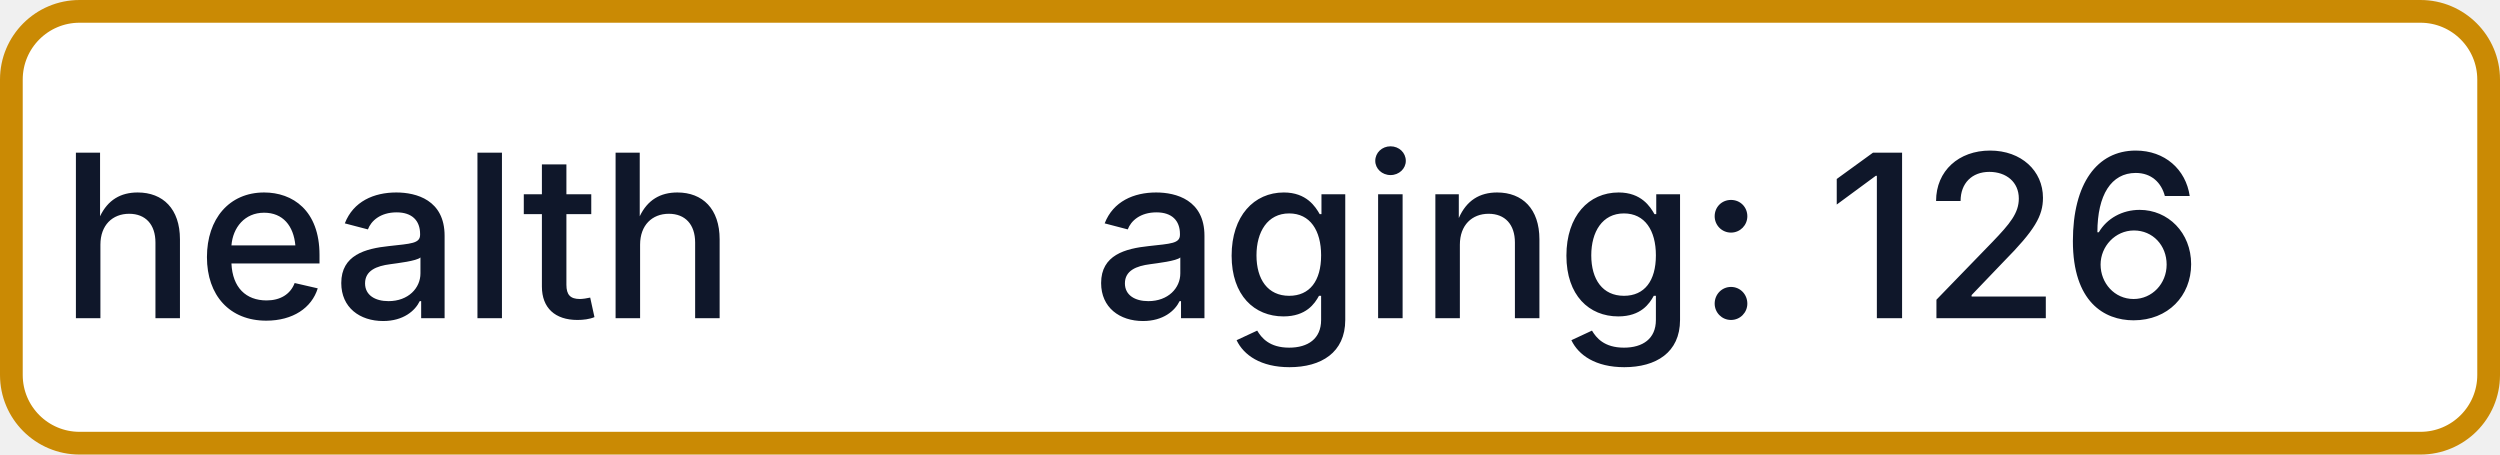
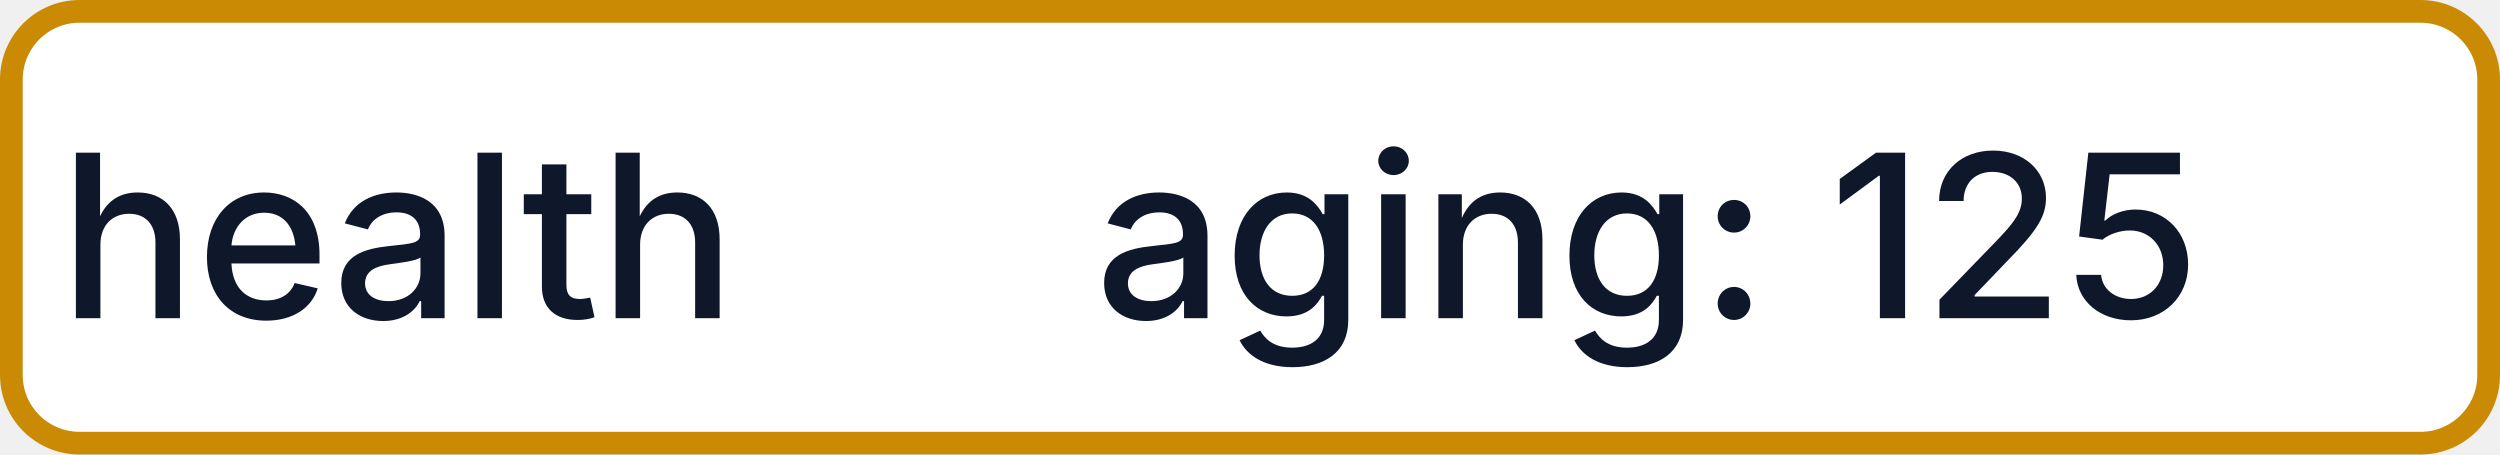
- <svg xmlns="http://www.w3.org/2000/svg" width="110" height="20" role="img" aria-label="health: aging: 126">
+ <svg xmlns="http://www.w3.org/2000/svg" width="110" height="20" role="img" aria-label="health: aging: 125">
  <rect x="0.5" y="0.5" width="109" height="19" rx="3" fill="#FFFFFF" stroke="#CA8A04" stroke-width="1" />
  <g fill="#0F172A" text-anchor="middle" font-family="-apple-system,BlinkMacSystemFont,Segoe UI,sans-serif" font-size="10" font-weight="500">
    <text x="17.5" y="14">health</text>
-     <text x="72.5" y="14" textLength="68" lengthAdjust="spacingAndGlyphs">aging: 126</text>
+     <text x="72.5" y="14" textLength="68" lengthAdjust="spacingAndGlyphs">aging: 125</text>
  </g>
</svg>
